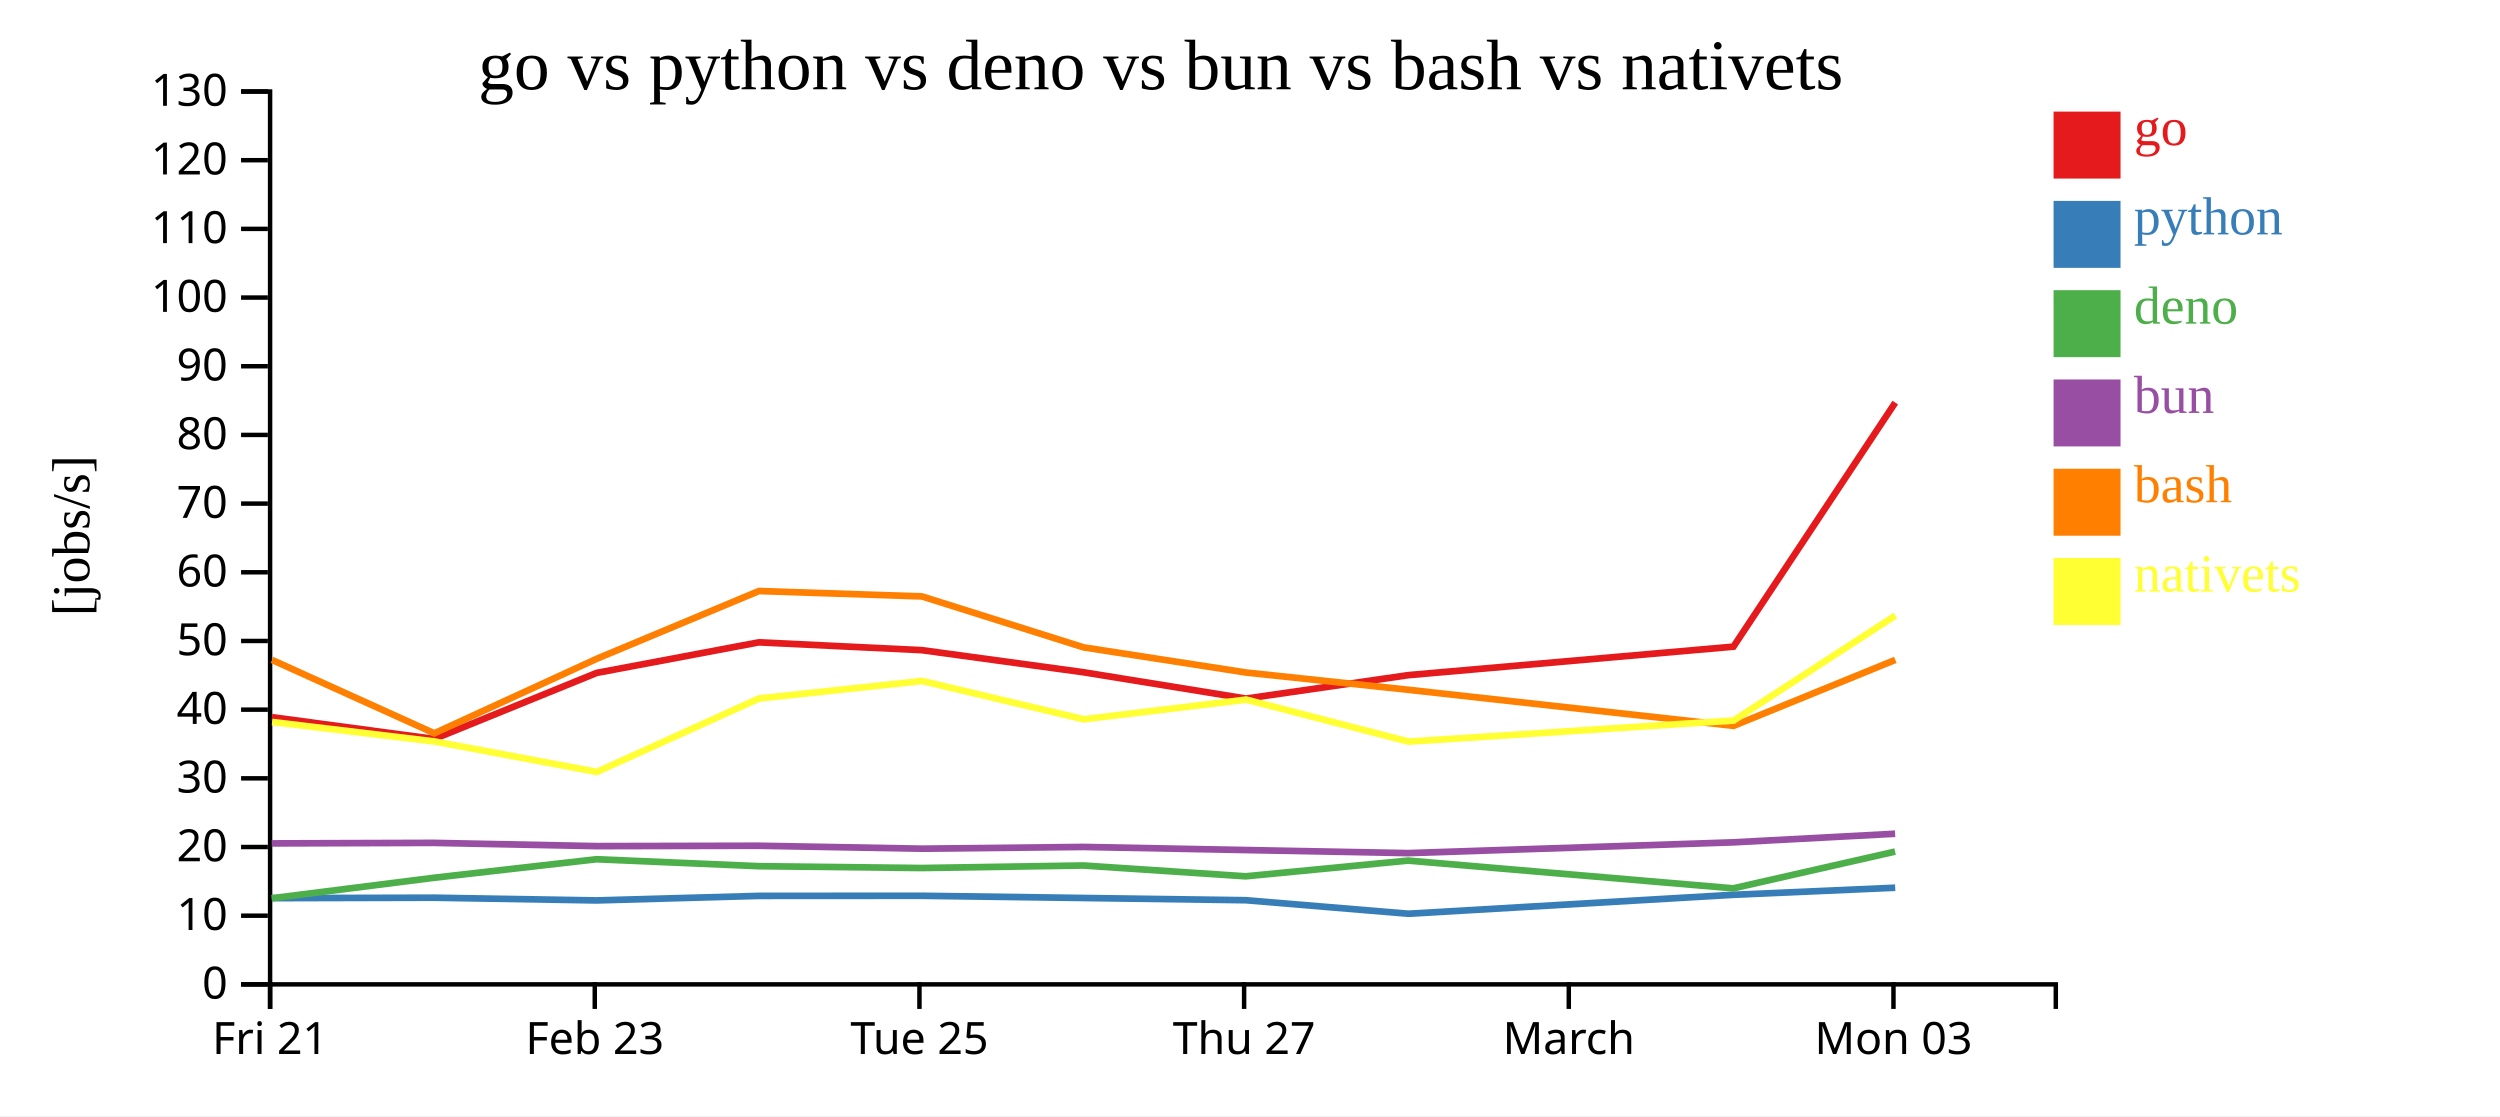
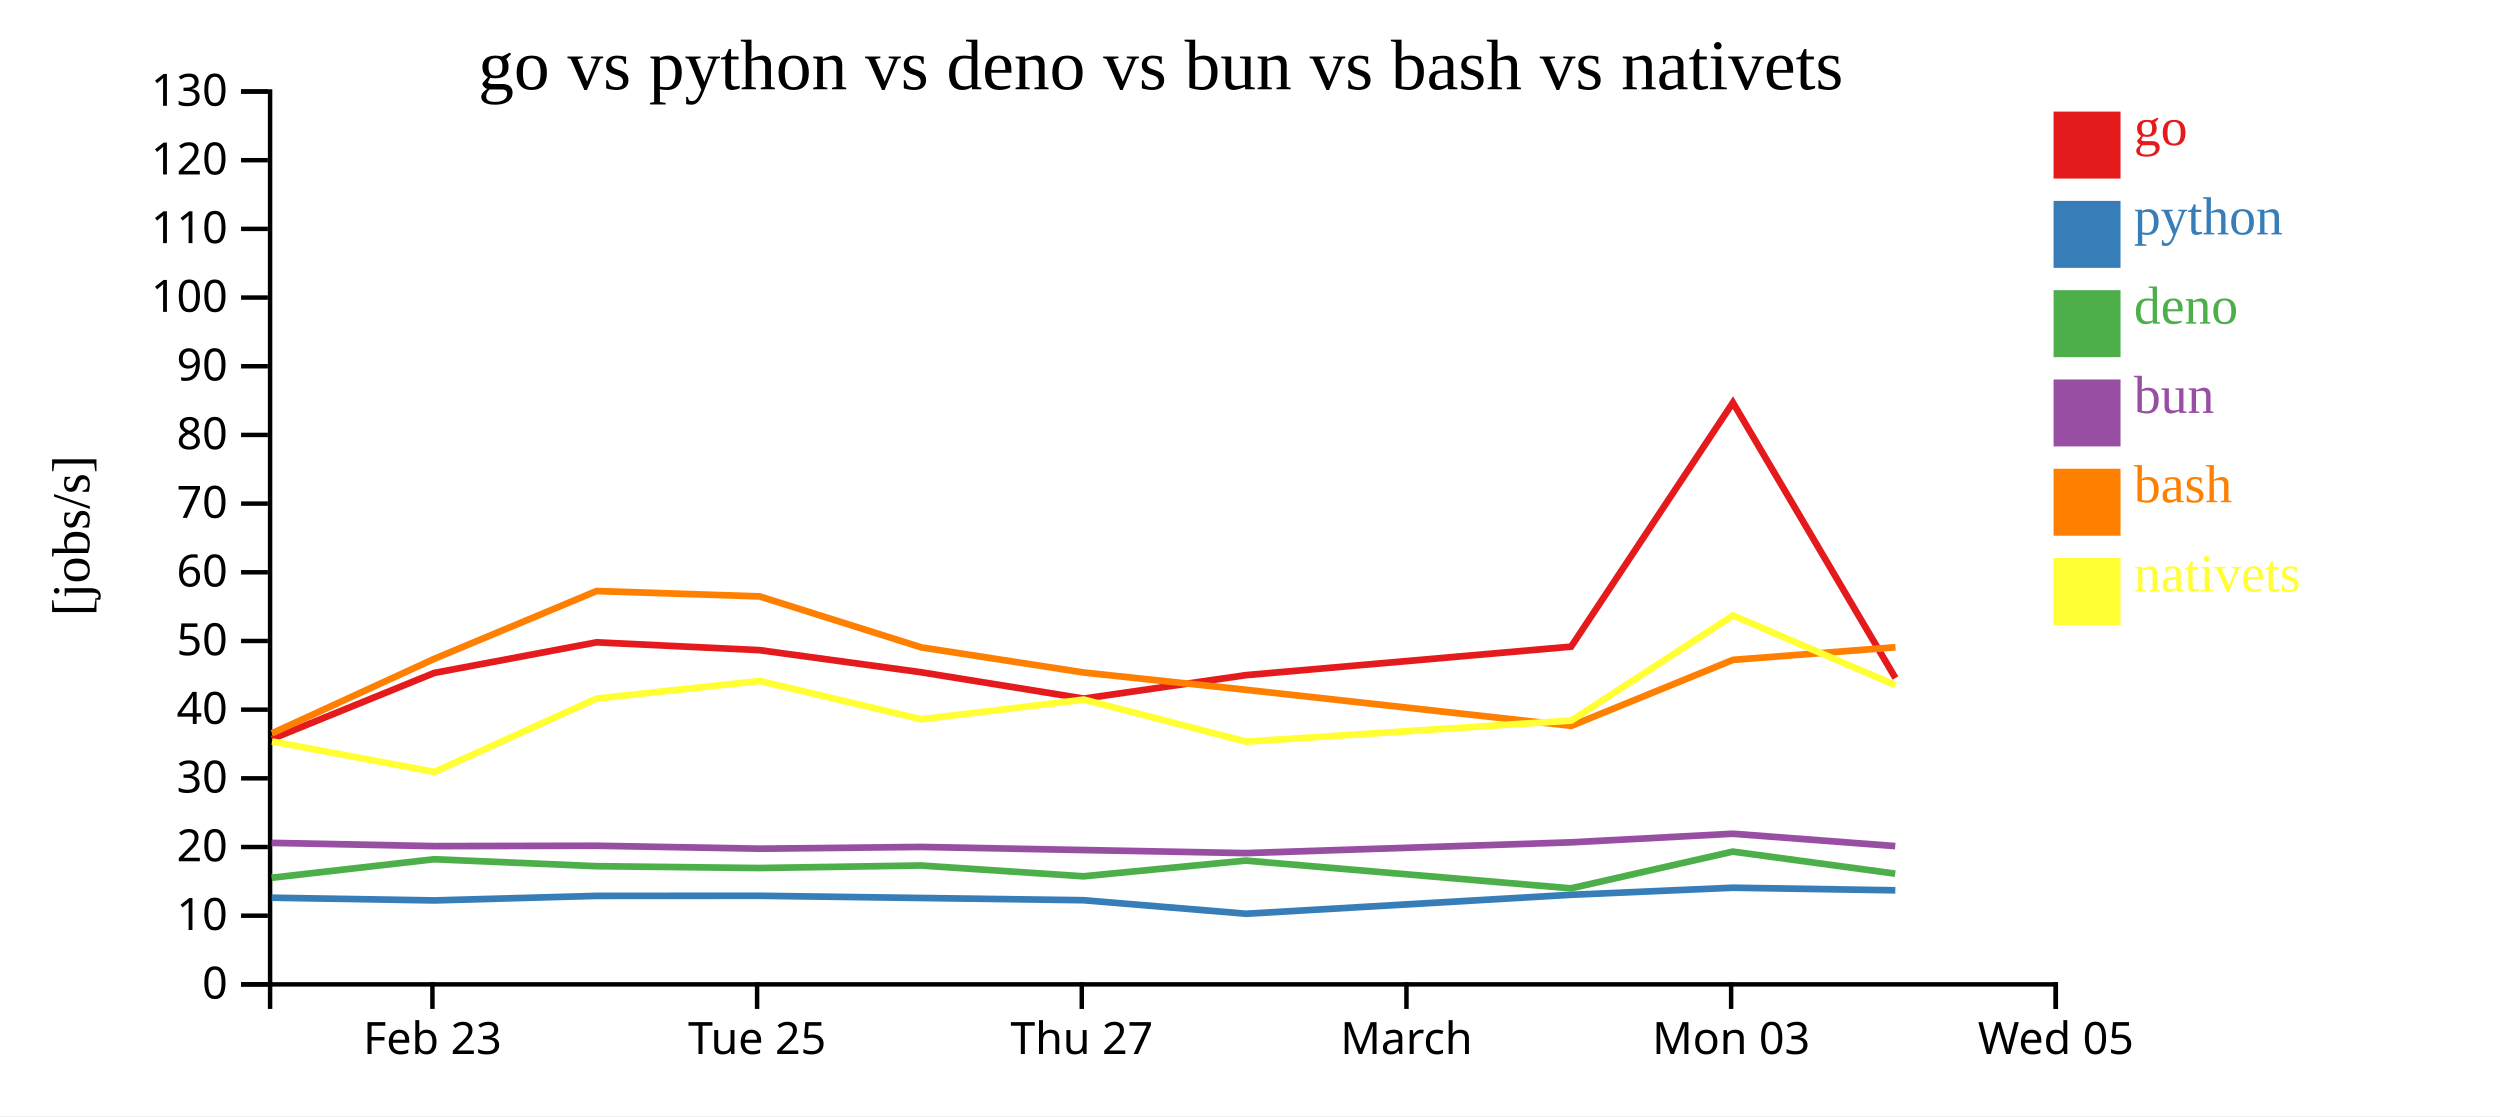
<svg xmlns="http://www.w3.org/2000/svg" width="560" height="250">
  <rect width="100%" height="100%" fill="white" />
  <g transform="translate(60,20)">
    <g transform="translate(0,200)" fill="none" font-size="10" font-family="sans-serif" text-anchor="middle">
      <path class="domain" stroke="currentColor" d="M0.5,6V0.5H400.5V6" />
-       <g class="tick" opacity="1" transform="translate(0.5,0)">
-         <line stroke="currentColor" y2="6" />
-         <text fill="currentColor" y="9" dy="0.71em">Fri 21</text>
-       </g>
-       <g class="tick" opacity="1" transform="translate(73.22727,0)">
+       <g class="tick" opacity="1" transform="translate(36.86364,0)">
        <line stroke="currentColor" y2="6" />
        <text fill="currentColor" y="9" dy="0.71em">Feb 23</text>
      </g>
-       <g class="tick" opacity="1" transform="translate(145.9545,0)">
+       <g class="tick" opacity="1" transform="translate(109.5909,0)">
        <line stroke="currentColor" y2="6" />
        <text fill="currentColor" y="9" dy="0.71em">Tue 25</text>
      </g>
-       <g class="tick" opacity="1" transform="translate(218.6818,0)">
+       <g class="tick" opacity="1" transform="translate(182.3182,0)">
        <line stroke="currentColor" y2="6" />
        <text fill="currentColor" y="9" dy="0.71em">Thu 27</text>
      </g>
-       <g class="tick" opacity="1" transform="translate(291.4091,0)">
+       <g class="tick" opacity="1" transform="translate(255.0455,0)">
        <line stroke="currentColor" y2="6" />
        <text fill="currentColor" y="9" dy="0.71em">March</text>
      </g>
-       <g class="tick" opacity="1" transform="translate(364.1364,0)">
+       <g class="tick" opacity="1" transform="translate(327.7727,0)">
        <line stroke="currentColor" y2="6" />
        <text fill="currentColor" y="9" dy="0.71em">Mon 03</text>
+       </g>
+       <g class="tick" opacity="1" transform="translate(400.5,0)">
+         <line stroke="currentColor" y2="6" />
+         <text fill="currentColor" y="9" dy="0.71em">Wed 05</text>
      </g>
    </g>
    <g fill="none" font-size="10" font-family="sans-serif" text-anchor="end">
      <path class="domain" stroke="currentColor" d="M-6,200.5H0.5V0.5H-6" />
      <g class="tick" opacity="1" transform="translate(0,200.5)">
        <line stroke="currentColor" x2="-6" />
        <text fill="currentColor" x="-9" dy="0.32em">0</text>
      </g>
      <g class="tick" opacity="1" transform="translate(0,185.1154)">
        <line stroke="currentColor" x2="-6" />
        <text fill="currentColor" x="-9" dy="0.32em">10</text>
      </g>
      <g class="tick" opacity="1" transform="translate(0,169.7308)">
        <line stroke="currentColor" x2="-6" />
        <text fill="currentColor" x="-9" dy="0.32em">20</text>
      </g>
      <g class="tick" opacity="1" transform="translate(0,154.3462)">
        <line stroke="currentColor" x2="-6" />
        <text fill="currentColor" x="-9" dy="0.32em">30</text>
      </g>
      <g class="tick" opacity="1" transform="translate(0,138.9615)">
        <line stroke="currentColor" x2="-6" />
        <text fill="currentColor" x="-9" dy="0.32em">40</text>
      </g>
      <g class="tick" opacity="1" transform="translate(0,123.5769)">
        <line stroke="currentColor" x2="-6" />
        <text fill="currentColor" x="-9" dy="0.32em">50</text>
      </g>
      <g class="tick" opacity="1" transform="translate(0,108.1923)">
        <line stroke="currentColor" x2="-6" />
        <text fill="currentColor" x="-9" dy="0.32em">60</text>
      </g>
      <g class="tick" opacity="1" transform="translate(0,92.80769)">
        <line stroke="currentColor" x2="-6" />
        <text fill="currentColor" x="-9" dy="0.32em">70</text>
      </g>
      <g class="tick" opacity="1" transform="translate(0,77.42308)">
        <line stroke="currentColor" x2="-6" />
        <text fill="currentColor" x="-9" dy="0.32em">80</text>
      </g>
      <g class="tick" opacity="1" transform="translate(0,62.03846)">
        <line stroke="currentColor" x2="-6" />
        <text fill="currentColor" x="-9" dy="0.32em">90</text>
      </g>
      <g class="tick" opacity="1" transform="translate(0,46.65385)">
        <line stroke="currentColor" x2="-6" />
        <text fill="currentColor" x="-9" dy="0.32em">100</text>
      </g>
      <g class="tick" opacity="1" transform="translate(0,31.26923)">
        <line stroke="currentColor" x2="-6" />
        <text fill="currentColor" x="-9" dy="0.32em">110</text>
      </g>
      <g class="tick" opacity="1" transform="translate(0,15.88462)">
        <line stroke="currentColor" x2="-6" />
        <text fill="currentColor" x="-9" dy="0.32em">120</text>
      </g>
      <g class="tick" opacity="1" transform="translate(0,0.5)">
        <line stroke="currentColor" x2="-6" />
        <text fill="currentColor" x="-9" dy="0.32em">130</text>
      </g>
    </g>
    <text text-anchor="middle" style="font-size: 12px" transform="rotate(-90)" y="-40" x="-100">[jobs/s]</text>
    <text text-anchor="middle" style="font-size: 16px" y="0" x="200">go vs python vs deno vs bun vs bash vs nativets</text>
-     <path class="line" fill="none" stroke="#e41a1c" stroke-width="1.5" d="M0.91,140.651L37.26,145.538L73.649,130.734L109.979,123.882L146.498,125.635L182.696,130.587L219.101,136.488L255.474,131.231L328.29,124.852L364.537,70.183" />
-     <path class="line" fill="none" stroke="#377eb8" stroke-width="1.5" d="M0.886,181.184L37.234,181.086L73.629,181.695L109.96,180.68L146.478,180.657L182.676,181.148L219.078,181.65L255.453,184.68L328.271,180.436L364.525,178.849" />
-     <path class="line" fill="none" stroke="#4daf4a" stroke-width="1.5" d="M0.857,181.213L37.206,176.621L73.599,172.47L109.931,174.024L146.45,174.436L182.647,173.873L219.048,176.293L255.42,172.771L328.243,178.99L364.499,170.757" />
-     <path class="line" fill="none" stroke="#984ea3" stroke-width="1.5" d="M0.868,168.922L37.217,168.805L73.611,169.532L109.943,169.448L146.461,170.108L182.658,169.715L219.06,170.409L255.432,171.097L328.254,168.685L364.509,166.758" />
-     <path class="line" fill="none" stroke="#ff7f00" stroke-width="1.5" d="M0.929,127.823L37.284,144.261L73.669,127.564L109.995,112.393L146.514,113.596L182.715,125.01L219.121,130.647L255.495,134.52L328.314,142.59L364.556,127.812" />
-     <path class="line" fill="none" stroke="#ffff33" stroke-width="1.5" d="M0.952,141.721L37.308,146.088L73.696,152.911L110.015,136.46L146.533,132.538L182.737,141.119L219.141,136.712L255.52,146.124L328.337,141.403L364.572,117.872" />
+     <path class="line" fill="none" stroke="#e41a1c" stroke-width="1.5" d="M0.896,145.538L37.286,130.734L73.615,123.882L110.134,125.635L146.333,130.587L182.737,136.488L219.111,131.231L291.927,124.852L328.173,70.183L364.576,131.875" />
+     <path class="line" fill="none" stroke="#377eb8" stroke-width="1.5" d="M0.871,181.086L37.265,181.695L73.596,180.68L110.115,180.657L146.312,181.148L182.715,181.65L219.09,184.68L291.908,180.436L328.162,178.849L364.555,179.428" />
+     <path class="line" fill="none" stroke="#4daf4a" stroke-width="1.5" d="M0.842,176.621L37.236,172.47L73.568,174.024L110.086,174.436L146.283,173.873L182.685,176.293L219.056,172.771L291.88,178.99L328.135,170.757L364.528,175.697" />
+     <path class="line" fill="none" stroke="#984ea3" stroke-width="1.5" d="M0.853,168.805L37.247,169.532L73.579,169.448L110.097,170.108L146.294,169.715L182.696,170.409L219.068,171.097L291.891,168.685L328.146,166.758L364.539,169.527" />
+     <path class="line" fill="none" stroke="#ff7f00" stroke-width="1.5" d="M0.921,144.261L37.305,127.564L73.631,112.393L110.15,113.596L146.351,125.01L182.757,130.647L219.132,134.52L291.951,142.59L328.192,127.812L364.595,124.982" />
+     <path class="line" fill="none" stroke="#ffff33" stroke-width="1.5" d="M0.945,146.088L37.333,152.911L73.652,136.46L110.169,132.538L146.374,141.119L182.778,136.712L219.156,146.124L291.973,141.403L328.208,117.872L364.614,133.486" />
    <rect class="dot" x="400" y="5" width="15" height="15" style="fill: #e41a1c;" />
    <rect class="dot" x="400" y="25" width="15" height="15" style="fill: #377eb8;" />
    <rect class="dot" x="400" y="45" width="15" height="15" style="fill: #4daf4a;" />
    <rect class="dot" x="400" y="65" width="15" height="15" style="fill: #984ea3;" />
    <rect class="dot" x="400" y="85" width="15" height="15" style="fill: #ff7f00;" />
    <rect class="dot" x="400" y="105" width="15" height="15" style="fill: #ffff33;" />
    <text class="label" x="418" y="12.5" style="fill: #e41a1c; alignment-baseline: middle;" text-anchor="left">go</text>
    <text class="label" x="418" y="32.5" style="fill: #377eb8; alignment-baseline: middle;" text-anchor="left">python</text>
    <text class="label" x="418" y="52.5" style="fill: #4daf4a; alignment-baseline: middle;" text-anchor="left">deno</text>
    <text class="label" x="418" y="72.5" style="fill: #984ea3; alignment-baseline: middle;" text-anchor="left">bun</text>
    <text class="label" x="418" y="92.5" style="fill: #ff7f00; alignment-baseline: middle;" text-anchor="left">bash</text>
    <text class="label" x="418" y="112.5" style="fill: #ffff33; alignment-baseline: middle;" text-anchor="left">nativets</text>
  </g>
</svg>
